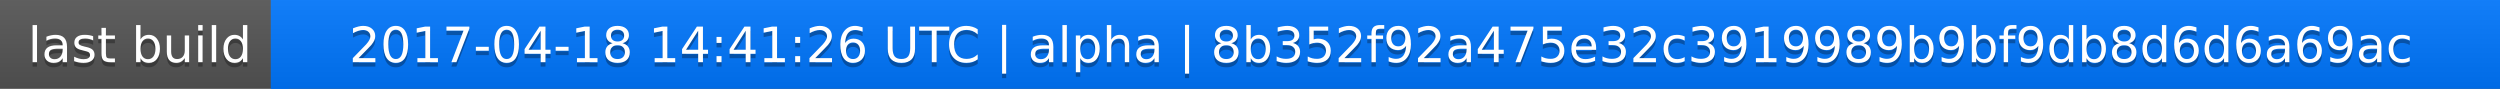
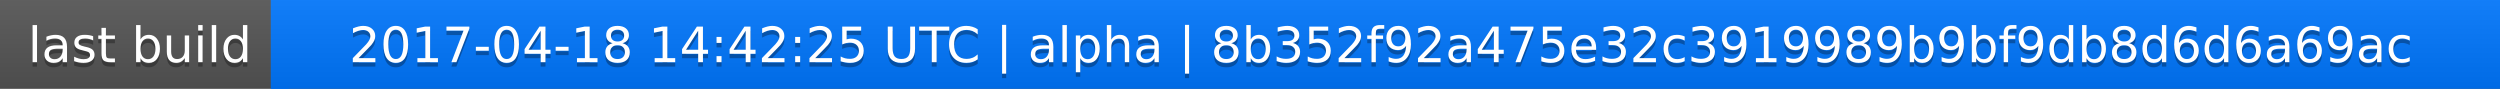
<svg xmlns="http://www.w3.org/2000/svg" width="563" height="20">
  <linearGradient id="a" x2="0" y2="100%">
    <stop offset="0" stop-color="#bbb" stop-opacity=".1" />
    <stop offset="1" stop-opacity=".1" />
  </linearGradient>
  <rect rx="0" width="563" height="20" fill="#555" />
  <rect rx="0" x="61" width="502" height="20" fill="#07f" />
  <path fill="#07f" d="M61 0h4v20h-4z" />
  <rect rx="0" width="563" height="20" fill="url(#a)" />
  <g fill="#fff" text-anchor="middle" font-family="DejaVu Sans,Verdana,Geneva,sans-serif" font-size="11">
    <text x="31.5" y="15" fill="#010101" fill-opacity=".3">last build</text>
    <text x="31.5" y="14">last build</text>
-     <text x="311" y="15" fill="#010101" fill-opacity=".3">2017-04-18 14:41:26 UTC | alpha | 8b352f92a475e32c3919989b9bf9db8d6d6a69ac</text>
-     <text x="311" y="14">2017-04-18 14:41:26 UTC | alpha | 8b352f92a475e32c3919989b9bf9db8d6d6a69ac</text>
+     <text x="311" y="15" fill="#010101" fill-opacity=".3">2017-04-18 14:42:25 UTC | alpha | 8b352f92a475e32c3919989b9bf9db8d6d6a69ac</text>
+     <text x="311" y="14">2017-04-18 14:42:25 UTC | alpha | 8b352f92a475e32c3919989b9bf9db8d6d6a69ac</text>
  </g>
</svg>
